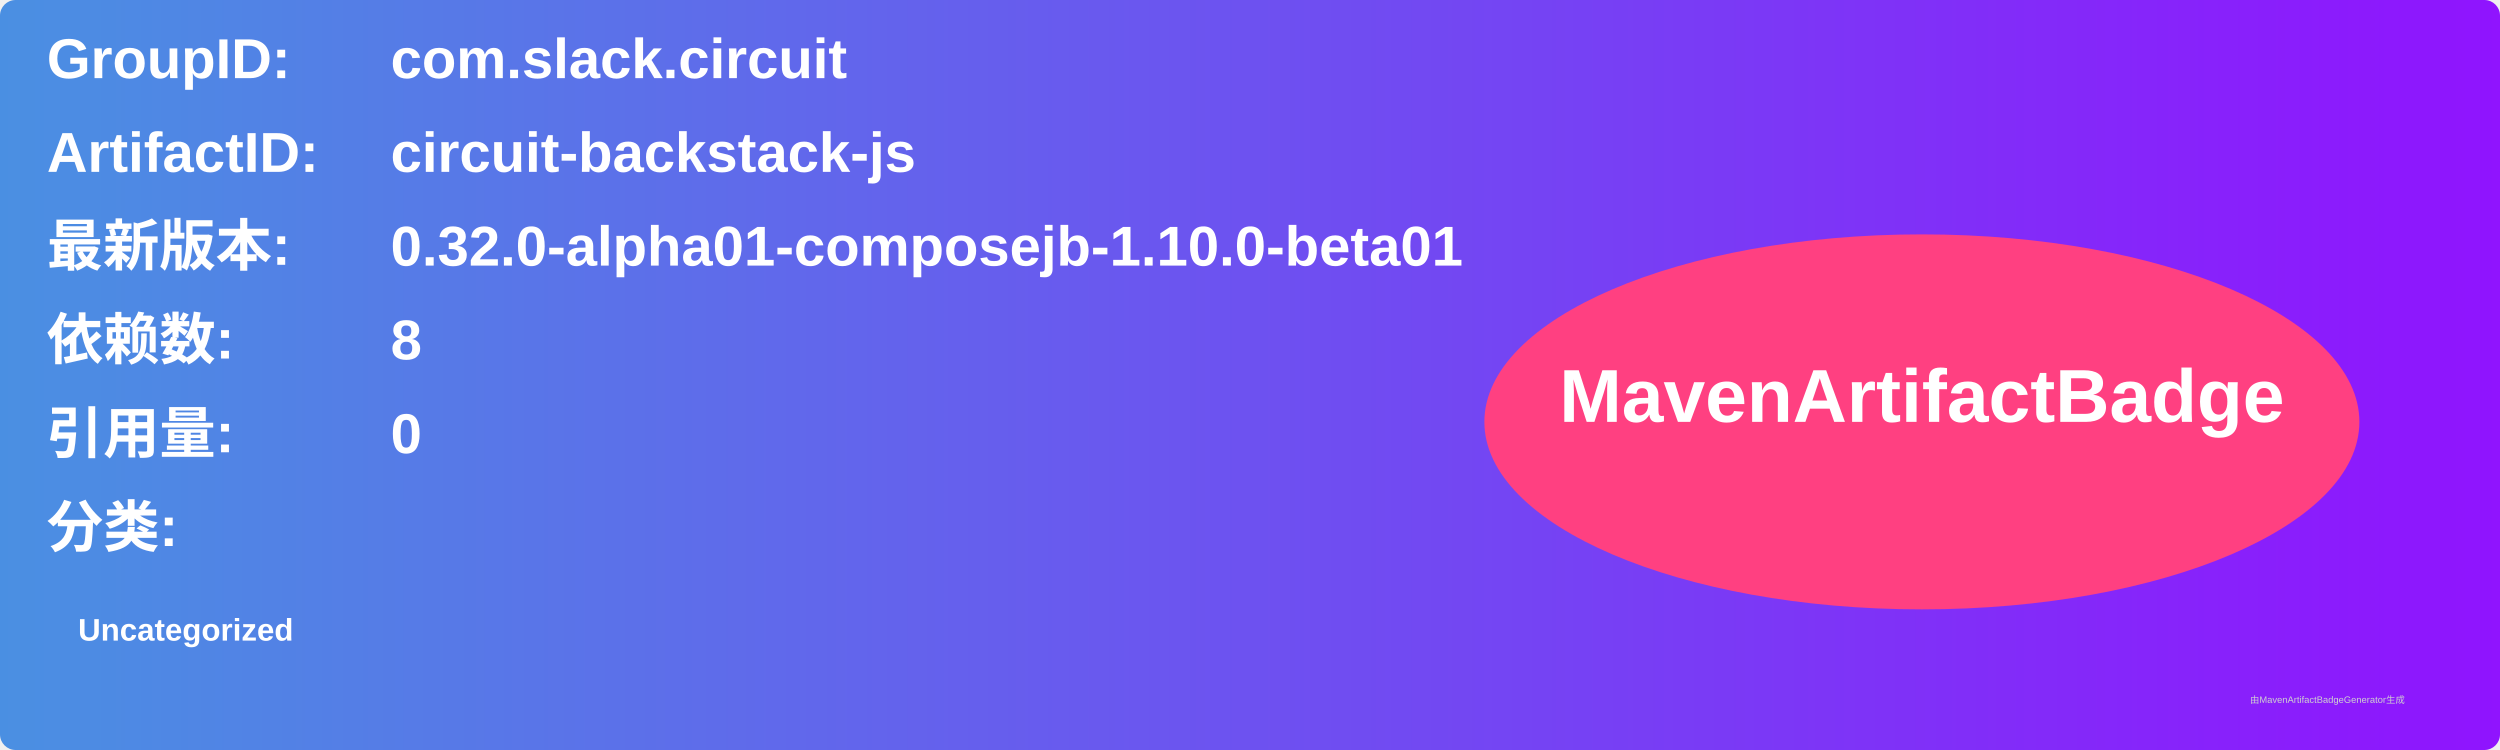
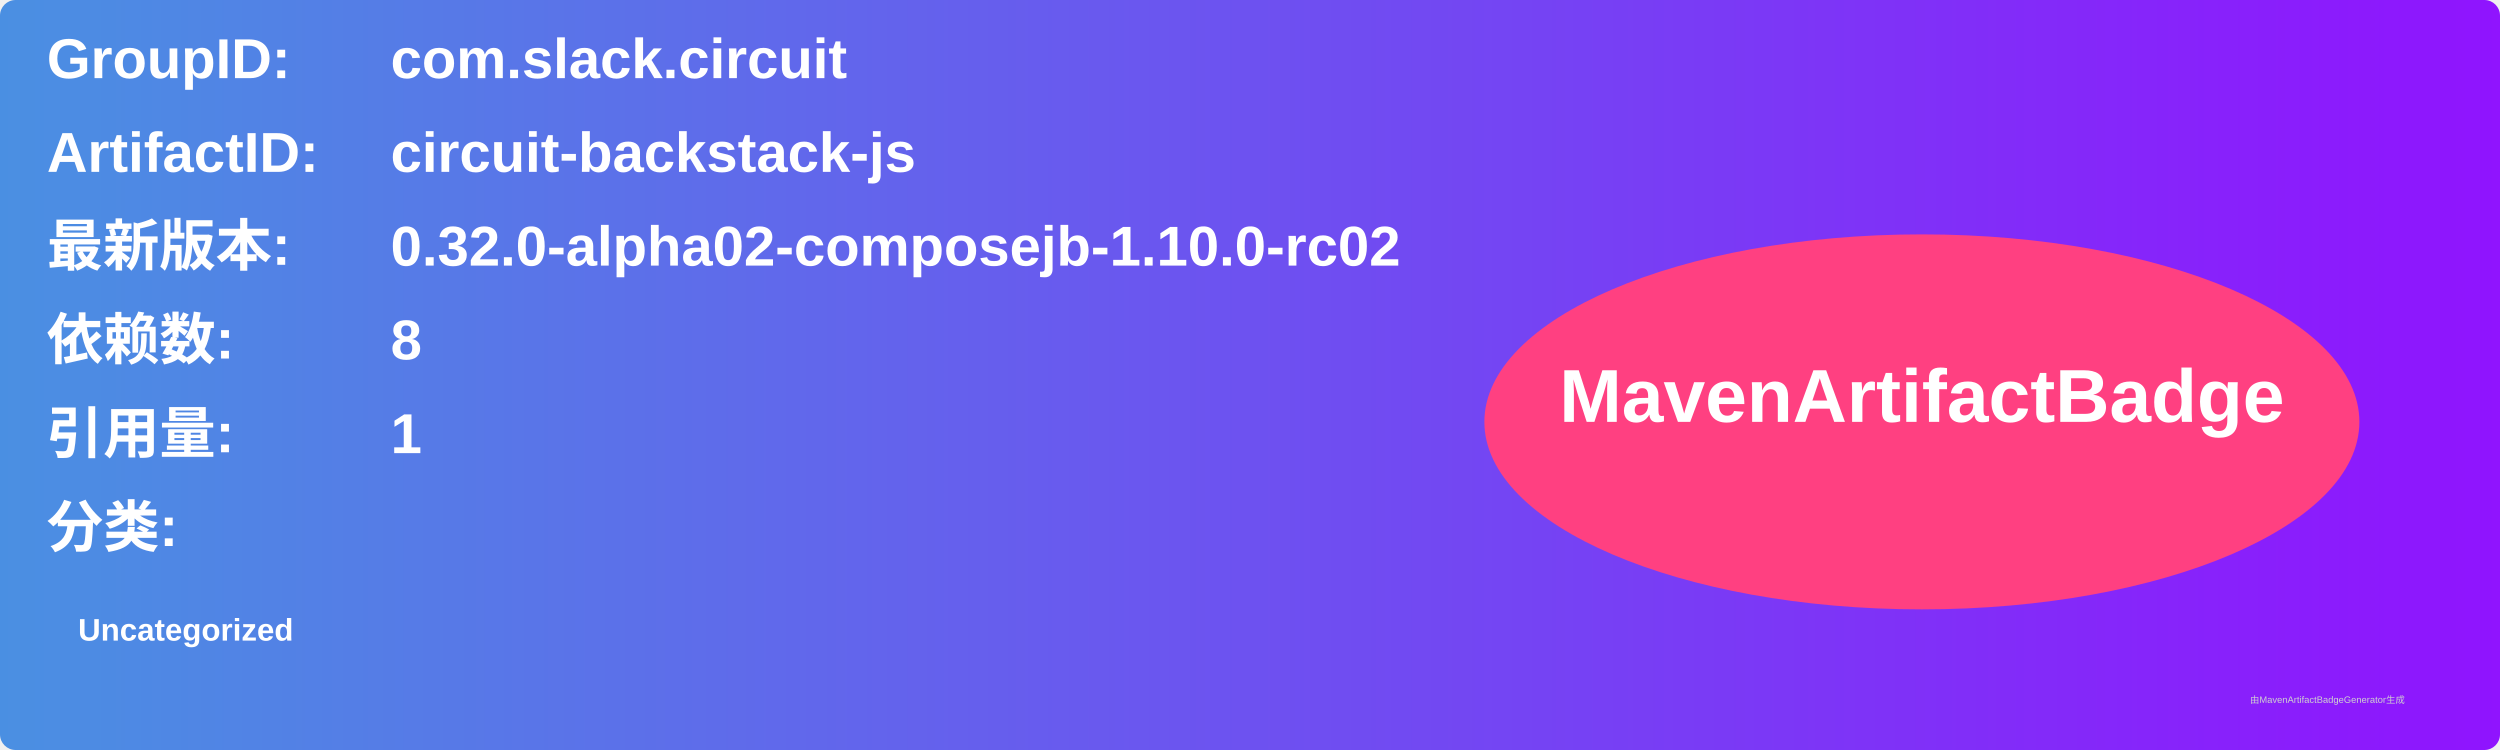
<svg xmlns="http://www.w3.org/2000/svg" width="800" height="240" viewBox="0 0 800 240">
  <linearGradient id="grad" x1="0%" y1="0%" x2="100%" y2="0%">
    <stop offset="0%" stop-color="#4a90e2" />
    <stop offset="100%" stop-color="#9013fe" />
  </linearGradient>
  <rect width="100%" height="100%" rx="5" ry="5" fill="url(#grad)" />
  <g transform="translate(15, 15)">
    <text x="0" y="10" font-family="Arial" font-size="18" fill="white" font-weight="bold" width="260">GroupID:</text>
    <text x="110" y="10" font-family="Arial" font-size="18" fill="white" font-weight="bold" width="460">com.slack.circuit</text>
    <text x="0" y="40" font-family="Arial" font-size="18" fill="white" font-weight="bold" width="260">ArtifactID:</text>
    <text x="110" y="40" font-family="Arial" font-size="18" fill="white" font-weight="bold" width="460">circuit-backstack-js</text>
    <text x="0" y="70" font-family="Arial" font-size="18" fill="white" font-weight="bold">最新版本:</text>
    <text x="110" y="70" font-family="Arial" font-size="18" fill="white" font-weight="bold">
-       <tspan font-weight="bold">0.32.0-alpha01-composejb-1.10.0-beta01</tspan>
+       <tspan font-weight="bold">0.32.0-alpha02-composejb-1.10.0-rc02</tspan>
    </text>
    <text x="0" y="100" font-family="Arial" font-size="18" fill="white" font-weight="bold">依赖数: </text>
    <text x="110" y="100" font-family="Arial" font-size="18" fill="white">
      <tspan font-weight="bold">8</tspan>
    </text>
    <text x="0" y="130" font-family="Arial" font-size="18" fill="white" font-weight="bold">引用量: </text>
    <text x="110" y="130" font-family="Arial" font-size="18" fill="white">
-       <tspan font-weight="bold">0</tspan>
+       <tspan font-weight="bold">1</tspan>
    </text>
    <text x="0" y="160" font-family="Arial" font-size="18" fill="white" font-weight="bold">分类:</text>
    <text x="10" y="190" font-family="Arial" font-size="10" fill="white">
      <tspan font-weight="bold">Uncategorized</tspan>
    </text>
    <ellipse cx="600" cy="120" rx="140" ry="60" fill="#ff4081" />
    <text x="600" y="120" text-anchor="middle" font-family="Arial" font-size="24" fill="white" font-weight="bold">MavenArtifactBadge</text>
  </g>
  <text x="720" y="225" font-family="Arial" font-size="3" fill="#d0d0d0">由MavenArtifactBadgeGenerator生成</text>
</svg>
